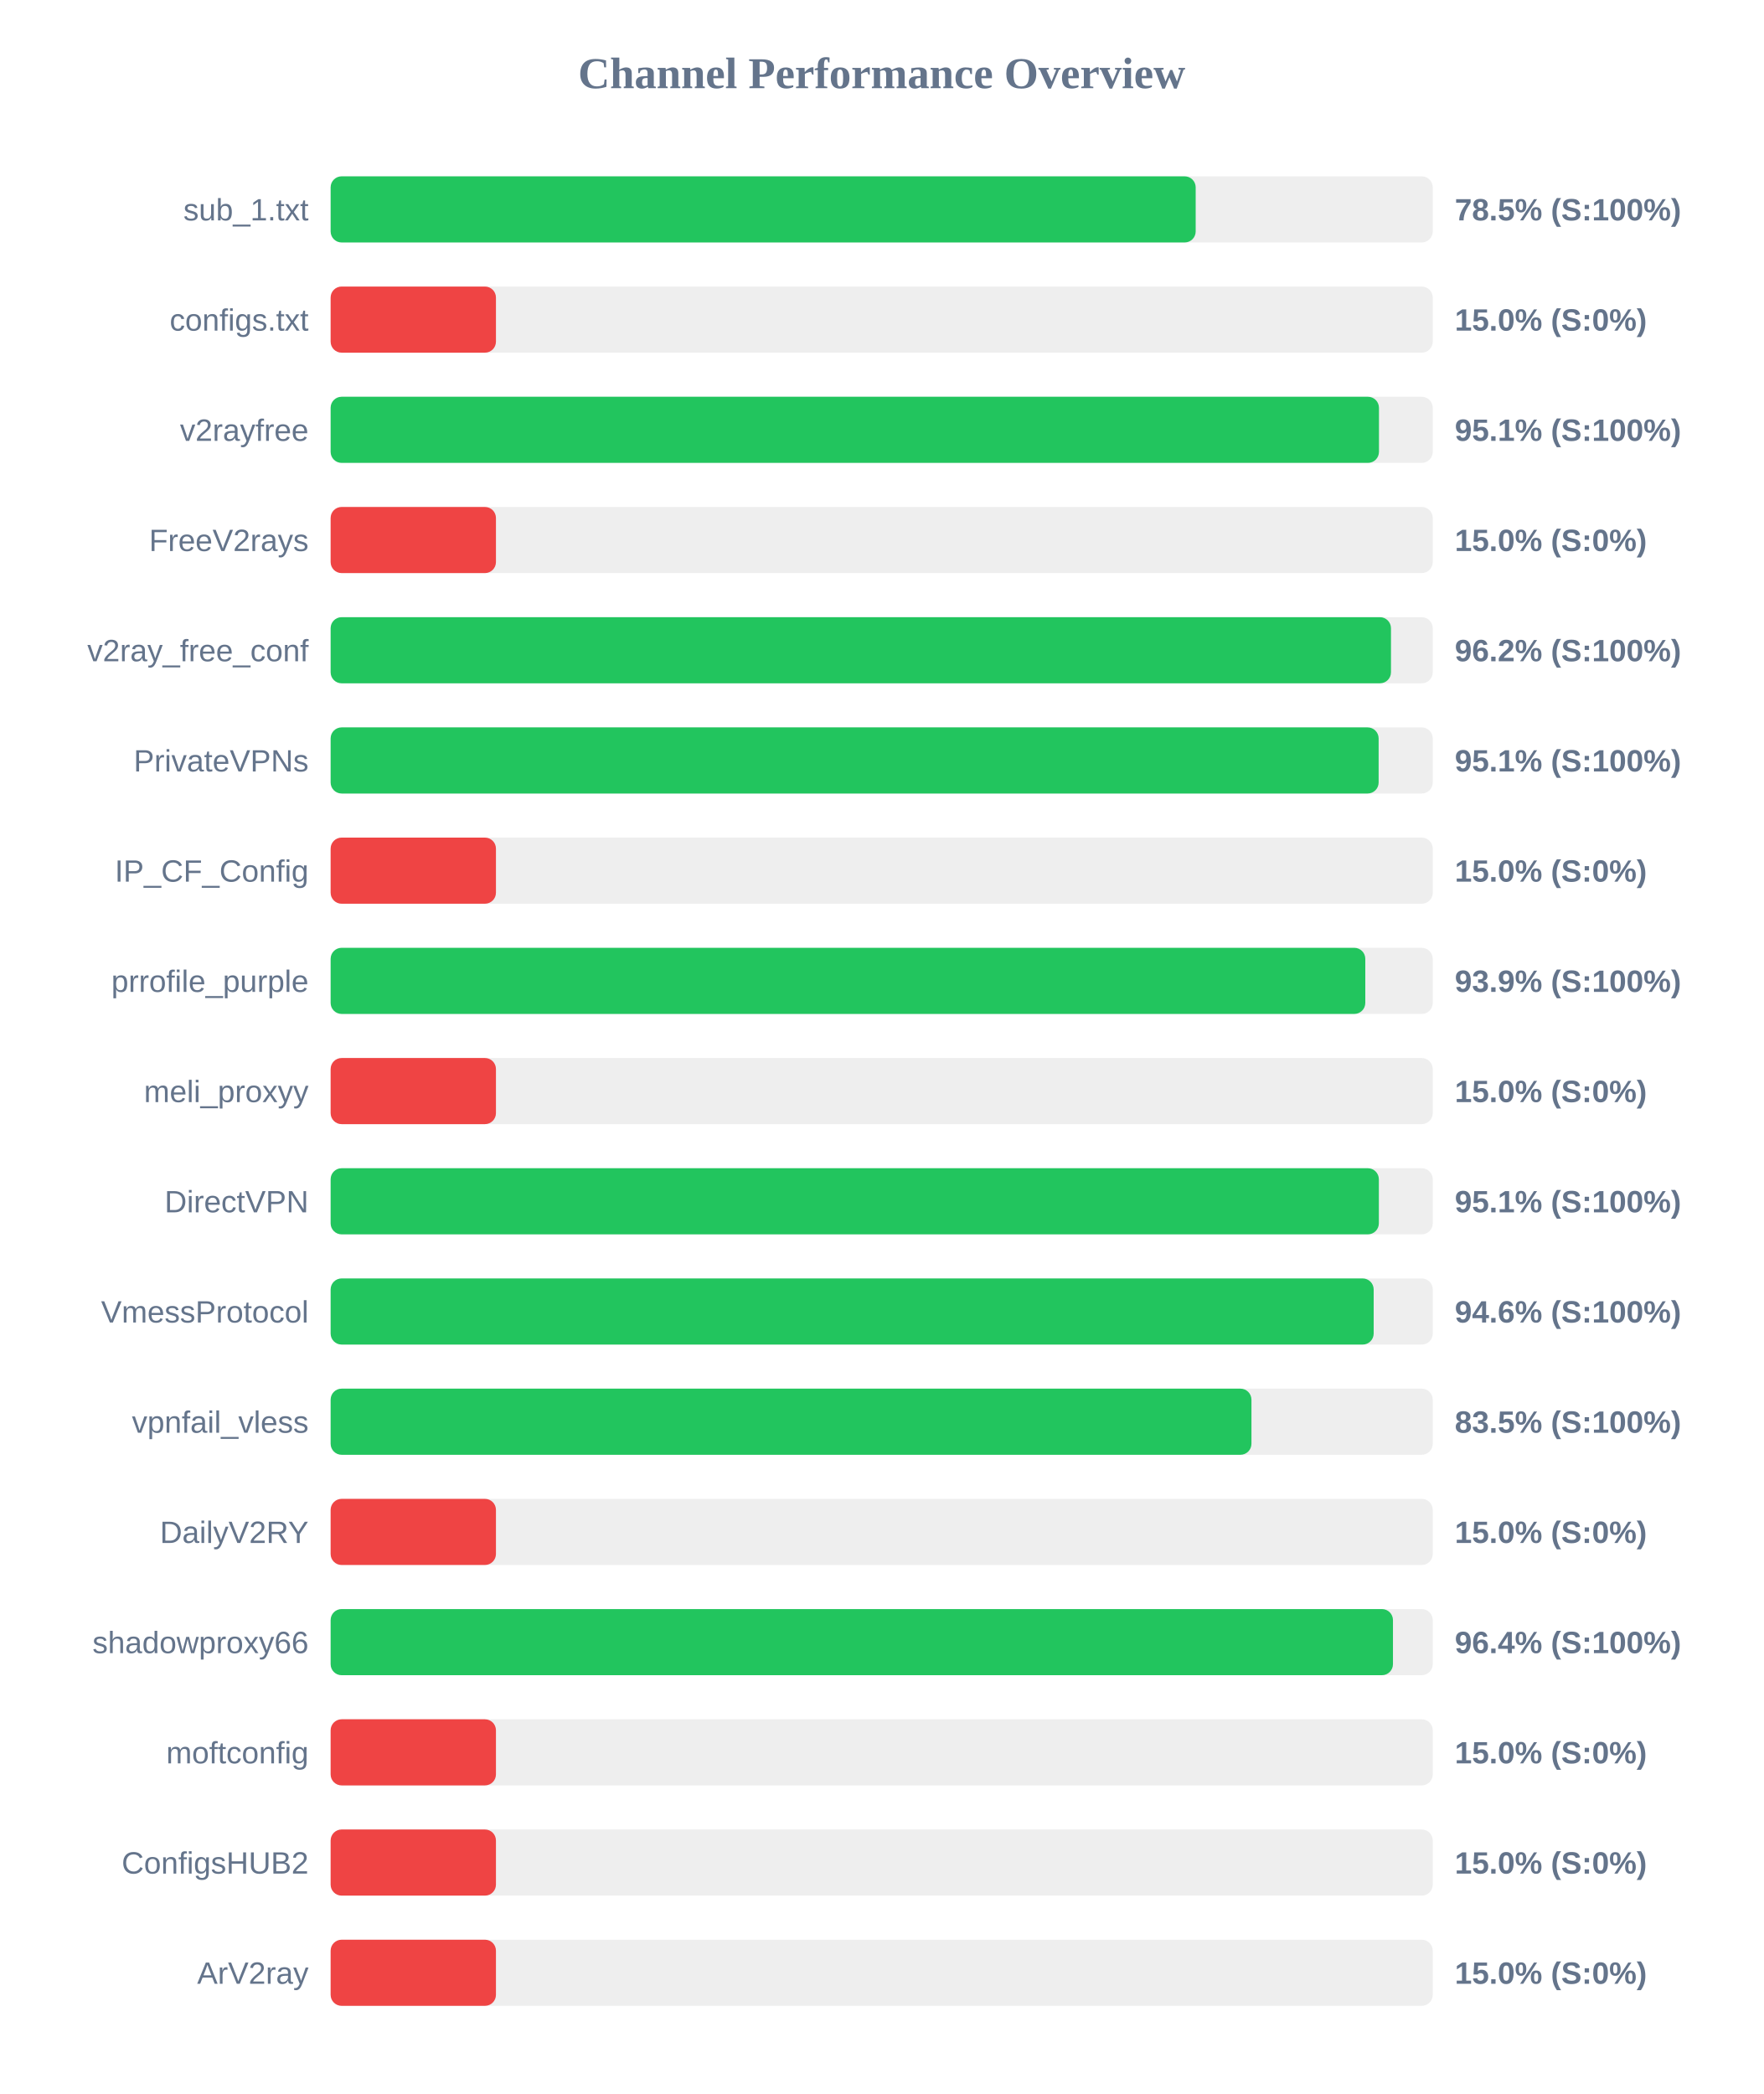
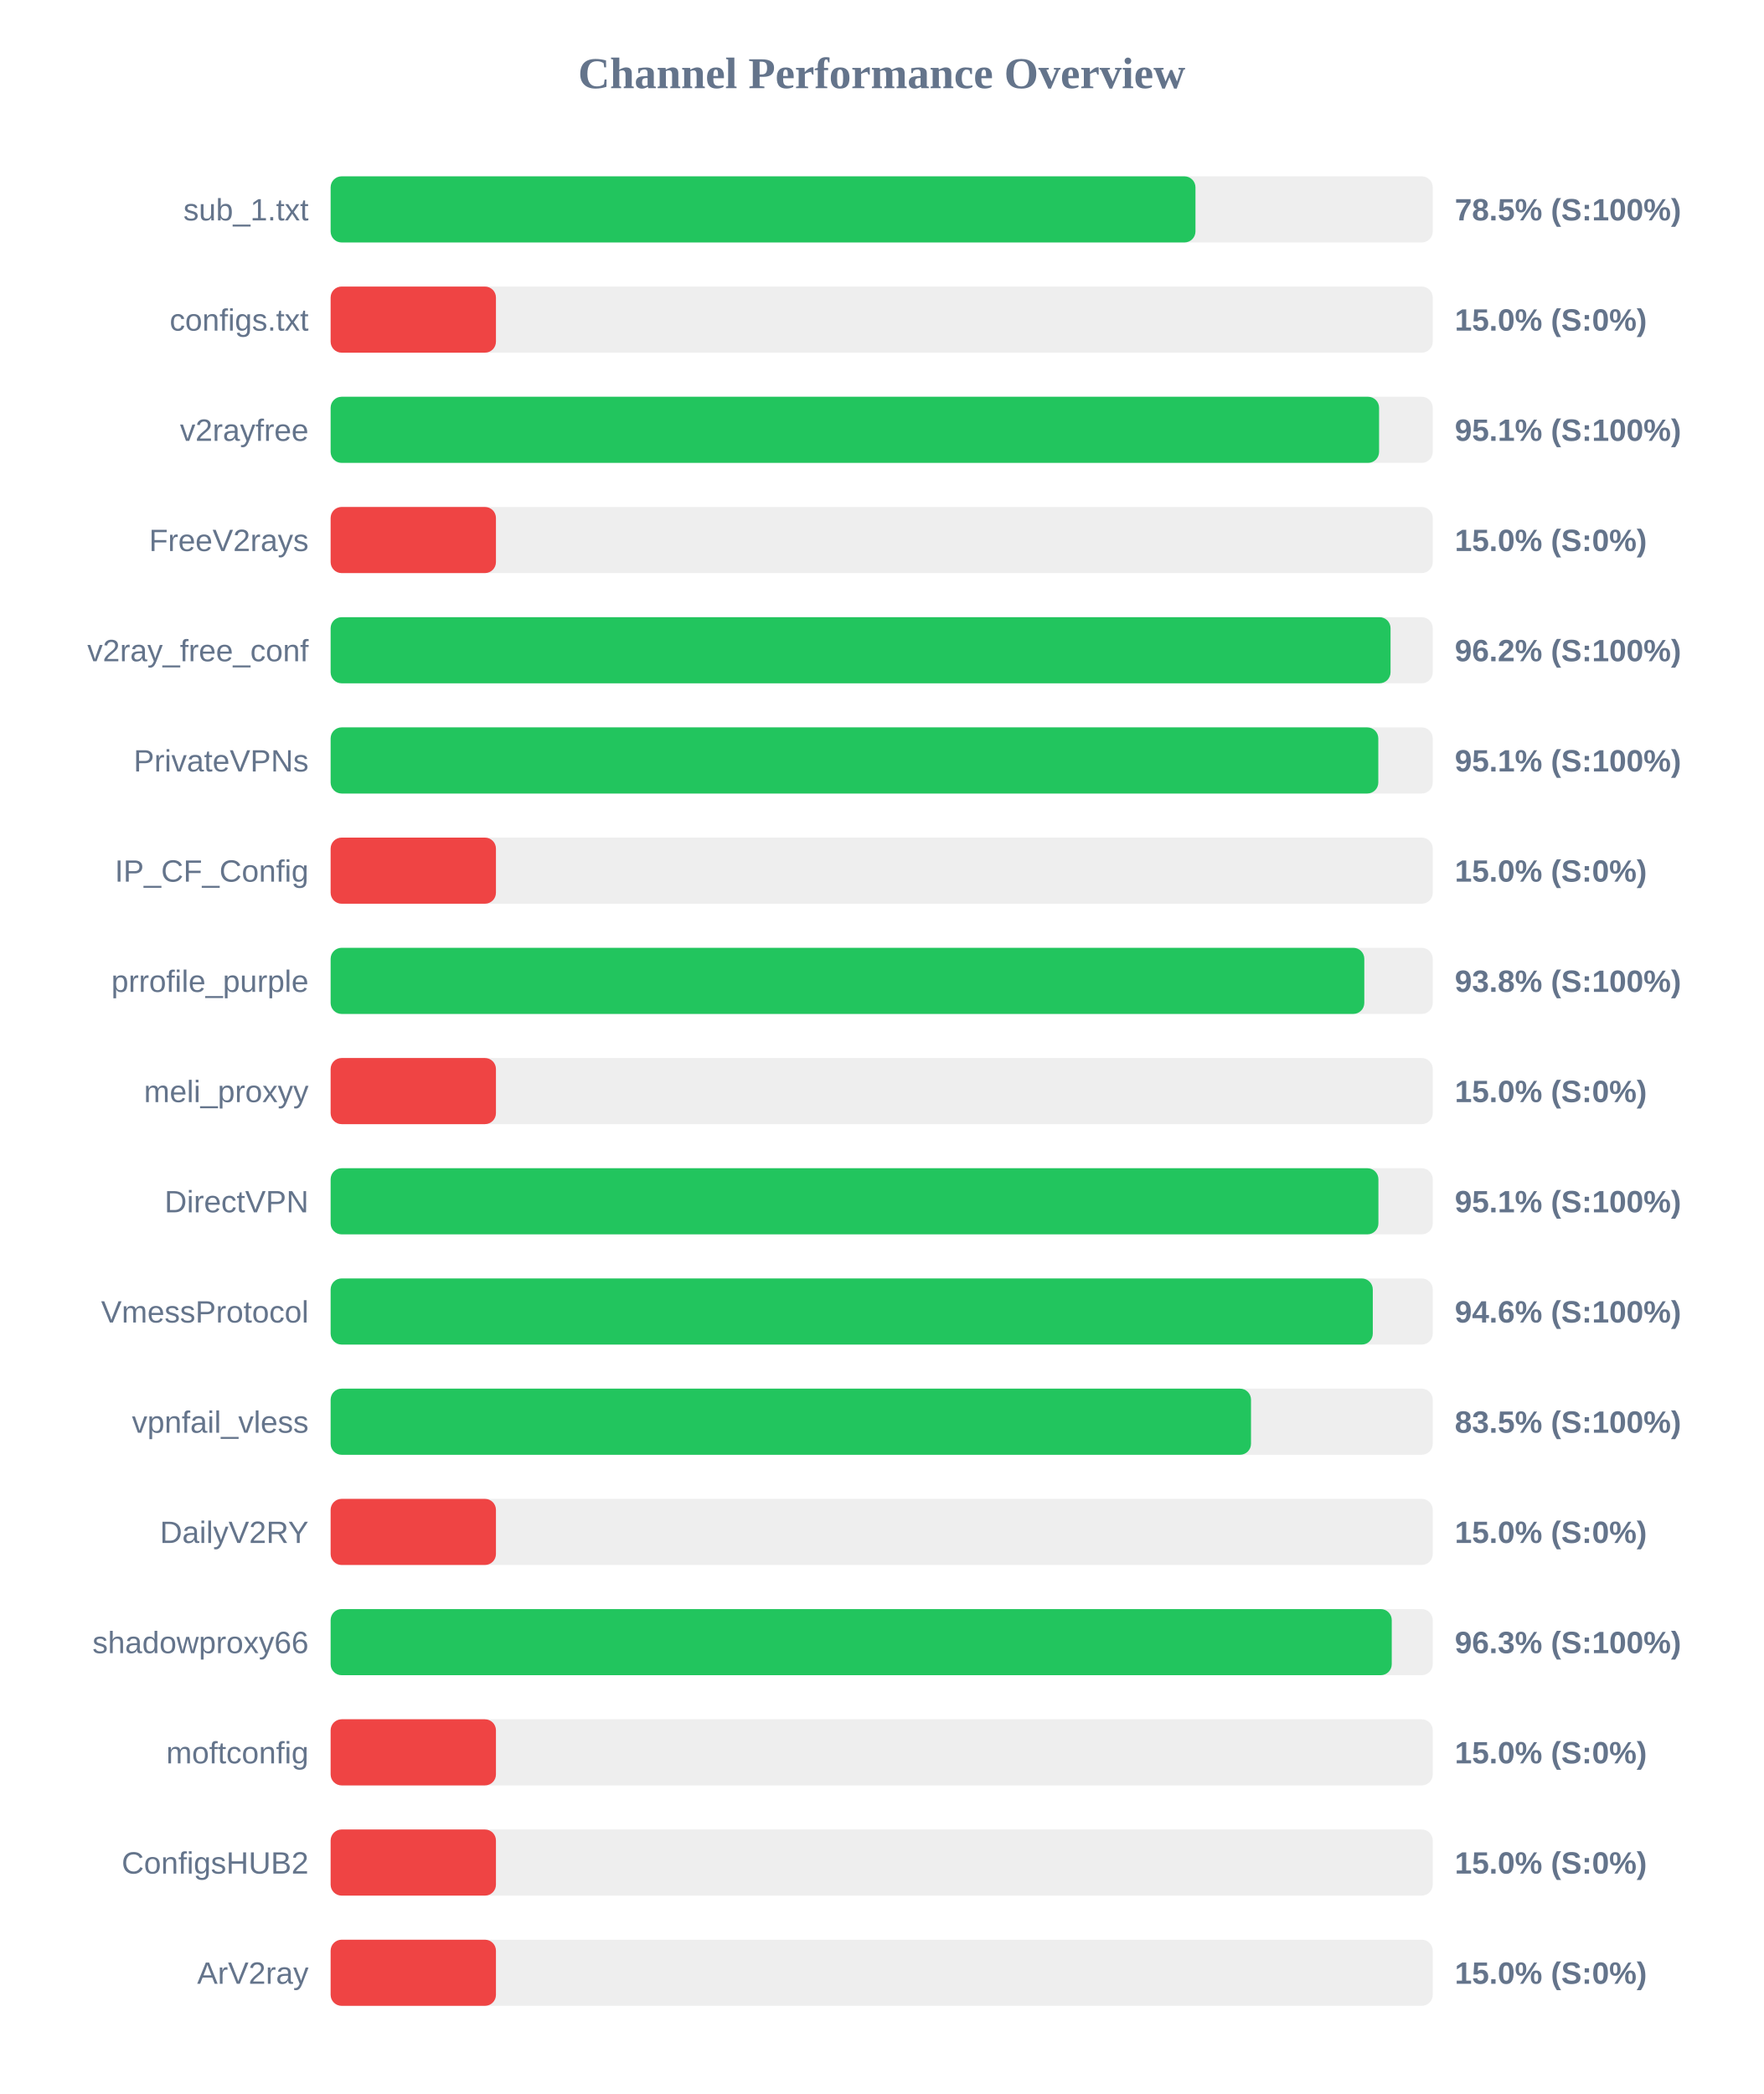
<svg xmlns="http://www.w3.org/2000/svg" width="800" height="950" version="1.1">
  <style>
        .row { font: 14px Arial; fill: #64748b; }
        .score { font: bold 14px Arial; fill: #64748b; }
    </style>
  <text x="400" y="40" text-anchor="middle" font-size="20px" font-weight="bold" fill="#64748b">Channel Performance Overview</text>
  <rect x="150" y="80" width="500" height="30" fill="#eee" rx="5" />
-   <rect x="150" y="80" width="392.45" height="30" fill="#22c55e" rx="5" />
+   <rect x="150" y="80" width="392.35" height="30" fill="#22c55e" rx="5" />
  <text x="140" y="100" text-anchor="end" class="row">sub_1.txt</text>
  <text x="660" y="100" text-anchor="start" class="score">78.5% (S:100%)</text>
  <rect x="150" y="130" width="500" height="30" fill="#eee" rx="5" />
  <rect x="150" y="130" width="75.0" height="30" fill="#ef4444" rx="5" />
  <text x="140" y="150" text-anchor="end" class="row">configs.txt</text>
  <text x="660" y="150" text-anchor="start" class="score">15.0% (S:0%)</text>
  <rect x="150" y="180" width="500" height="30" fill="#eee" rx="5" />
-   <rect x="150" y="180" width="475.6" height="30" fill="#22c55e" rx="5" />
+   <rect x="150" y="180" width="475.65" height="30" fill="#22c55e" rx="5" />
  <text x="140" y="200" text-anchor="end" class="row">v2rayfree</text>
  <text x="660" y="200" text-anchor="start" class="score">95.1% (S:100%)</text>
  <rect x="150" y="230" width="500" height="30" fill="#eee" rx="5" />
  <rect x="150" y="230" width="75.0" height="30" fill="#ef4444" rx="5" />
  <text x="140" y="250" text-anchor="end" class="row">FreeV2rays</text>
  <text x="660" y="250" text-anchor="start" class="score">15.0% (S:0%)</text>
  <rect x="150" y="280" width="500" height="30" fill="#eee" rx="5" />
-   <rect x="150" y="280" width="481.05" height="30" fill="#22c55e" rx="5" />
+   <rect x="150" y="280" width="480.85" height="30" fill="#22c55e" rx="5" />
  <text x="140" y="300" text-anchor="end" class="row">v2ray_free_conf</text>
  <text x="660" y="300" text-anchor="start" class="score">96.2% (S:100%)</text>
  <rect x="150" y="330" width="500" height="30" fill="#eee" rx="5" />
-   <rect x="150" y="330" width="475.45" height="30" fill="#22c55e" rx="5" />
+   <rect x="150" y="330" width="475.3" height="30" fill="#22c55e" rx="5" />
  <text x="140" y="350" text-anchor="end" class="row">PrivateVPNs</text>
  <text x="660" y="350" text-anchor="start" class="score">95.1% (S:100%)</text>
  <rect x="150" y="380" width="500" height="30" fill="#eee" rx="5" />
  <rect x="150" y="380" width="75.0" height="30" fill="#ef4444" rx="5" />
  <text x="140" y="400" text-anchor="end" class="row">IP_CF_Config</text>
  <text x="660" y="400" text-anchor="start" class="score">15.0% (S:0%)</text>
  <rect x="150" y="430" width="500" height="30" fill="#eee" rx="5" />
-   <rect x="150" y="430" width="469.4" height="30" fill="#22c55e" rx="5" />
+   <rect x="150" y="430" width="468.95" height="30" fill="#22c55e" rx="5" />
  <text x="140" y="450" text-anchor="end" class="row">prrofile_purple</text>
-   <text x="660" y="450" text-anchor="start" class="score">93.9% (S:100%)</text>
+   <text x="660" y="450" text-anchor="start" class="score">93.8% (S:100%)</text>
  <rect x="150" y="480" width="500" height="30" fill="#eee" rx="5" />
  <rect x="150" y="480" width="75.0" height="30" fill="#ef4444" rx="5" />
  <text x="140" y="500" text-anchor="end" class="row">meli_proxyy</text>
  <text x="660" y="500" text-anchor="start" class="score">15.0% (S:0%)</text>
  <rect x="150" y="530" width="500" height="30" fill="#eee" rx="5" />
-   <rect x="150" y="530" width="475.55" height="30" fill="#22c55e" rx="5" />
+   <rect x="150" y="530" width="475.35" height="30" fill="#22c55e" rx="5" />
  <text x="140" y="550" text-anchor="end" class="row">DirectVPN</text>
  <text x="660" y="550" text-anchor="start" class="score">95.1% (S:100%)</text>
  <rect x="150" y="580" width="500" height="30" fill="#eee" rx="5" />
-   <rect x="150" y="580" width="473.2" height="30" fill="#22c55e" rx="5" />
+   <rect x="150" y="580" width="472.8" height="30" fill="#22c55e" rx="5" />
  <text x="140" y="600" text-anchor="end" class="row">VmessProtocol</text>
  <text x="660" y="600" text-anchor="start" class="score">94.6% (S:100%)</text>
  <rect x="150" y="630" width="500" height="30" fill="#eee" rx="5" />
-   <rect x="150" y="630" width="417.75" height="30" fill="#22c55e" rx="5" />
+   <rect x="150" y="630" width="417.55" height="30" fill="#22c55e" rx="5" />
  <text x="140" y="650" text-anchor="end" class="row">vpnfail_vless</text>
  <text x="660" y="650" text-anchor="start" class="score">83.5% (S:100%)</text>
  <rect x="150" y="680" width="500" height="30" fill="#eee" rx="5" />
  <rect x="150" y="680" width="75.0" height="30" fill="#ef4444" rx="5" />
  <text x="140" y="700" text-anchor="end" class="row">DailyV2RY</text>
  <text x="660" y="700" text-anchor="start" class="score">15.0% (S:0%)</text>
  <rect x="150" y="730" width="500" height="30" fill="#eee" rx="5" />
-   <rect x="150" y="730" width="481.95" height="30" fill="#22c55e" rx="5" />
+   <rect x="150" y="730" width="481.4" height="30" fill="#22c55e" rx="5" />
  <text x="140" y="750" text-anchor="end" class="row">shadowproxy66</text>
-   <text x="660" y="750" text-anchor="start" class="score">96.4% (S:100%)</text>
+   <text x="660" y="750" text-anchor="start" class="score">96.3% (S:100%)</text>
  <rect x="150" y="780" width="500" height="30" fill="#eee" rx="5" />
  <rect x="150" y="780" width="75.0" height="30" fill="#ef4444" rx="5" />
  <text x="140" y="800" text-anchor="end" class="row">moftconfig</text>
  <text x="660" y="800" text-anchor="start" class="score">15.0% (S:0%)</text>
  <rect x="150" y="830" width="500" height="30" fill="#eee" rx="5" />
  <rect x="150" y="830" width="75.0" height="30" fill="#ef4444" rx="5" />
  <text x="140" y="850" text-anchor="end" class="row">ConfigsHUB2</text>
  <text x="660" y="850" text-anchor="start" class="score">15.0% (S:0%)</text>
  <rect x="150" y="880" width="500" height="30" fill="#eee" rx="5" />
  <rect x="150" y="880" width="75.0" height="30" fill="#ef4444" rx="5" />
  <text x="140" y="900" text-anchor="end" class="row">ArV2ray</text>
  <text x="660" y="900" text-anchor="start" class="score">15.0% (S:0%)</text>
</svg>
